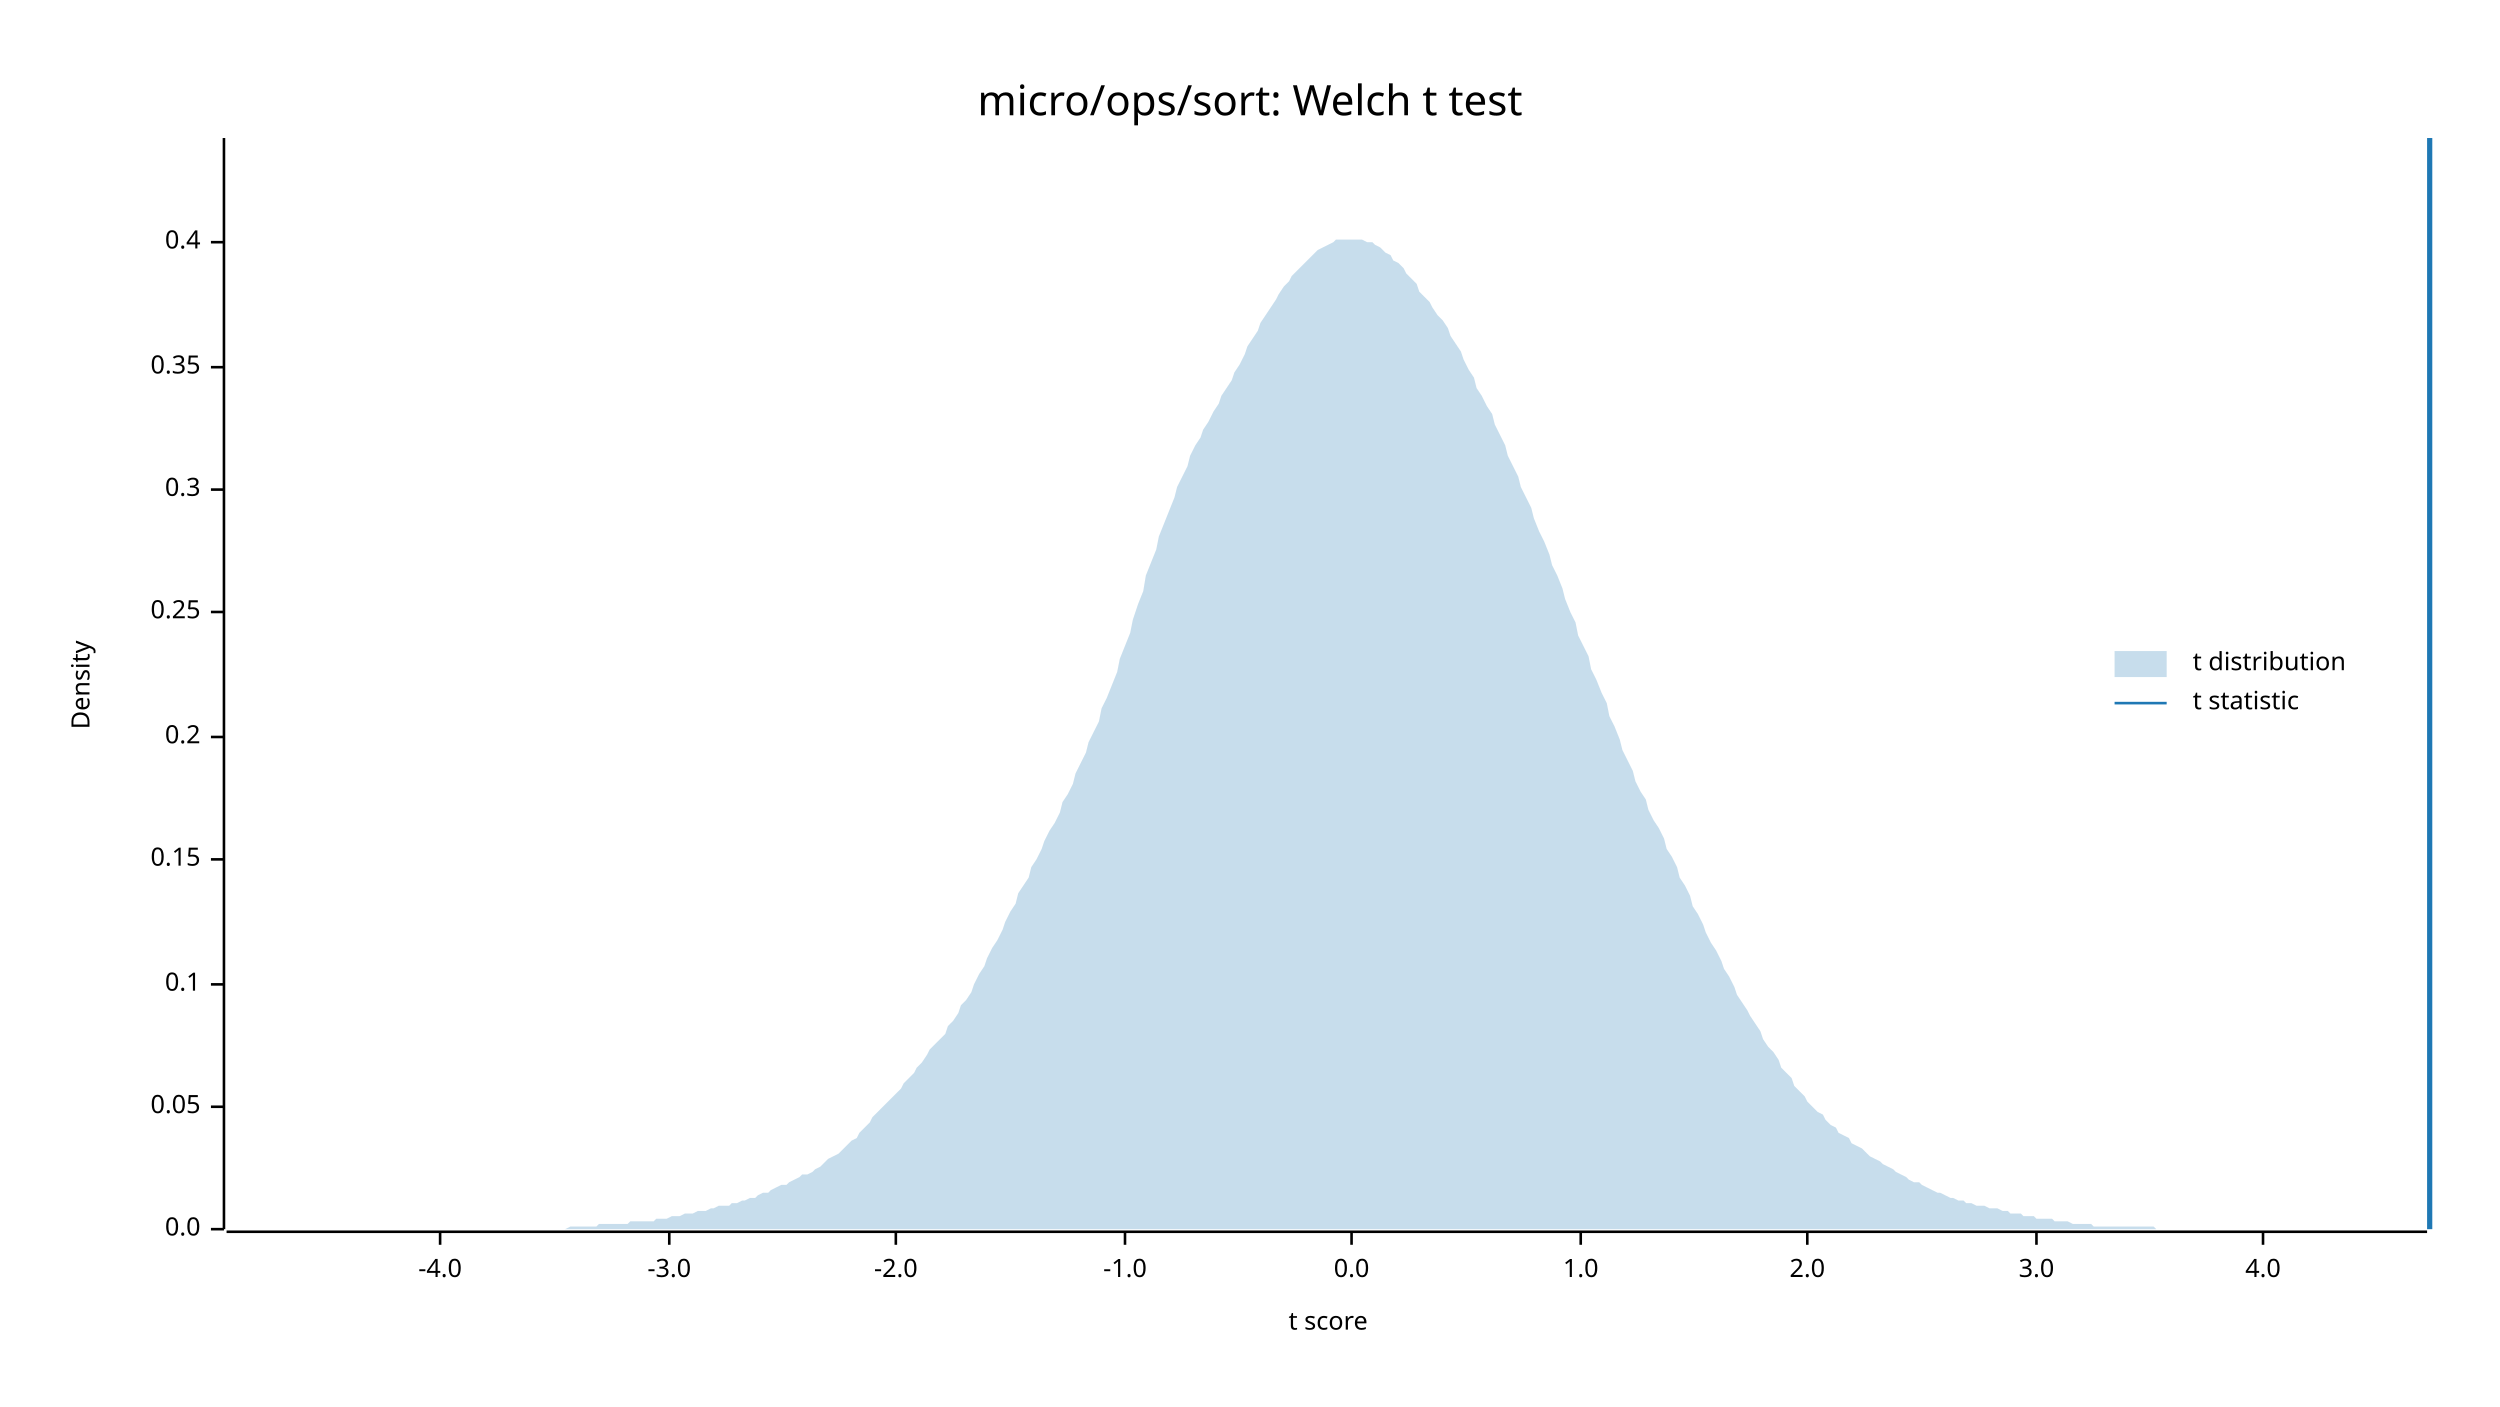
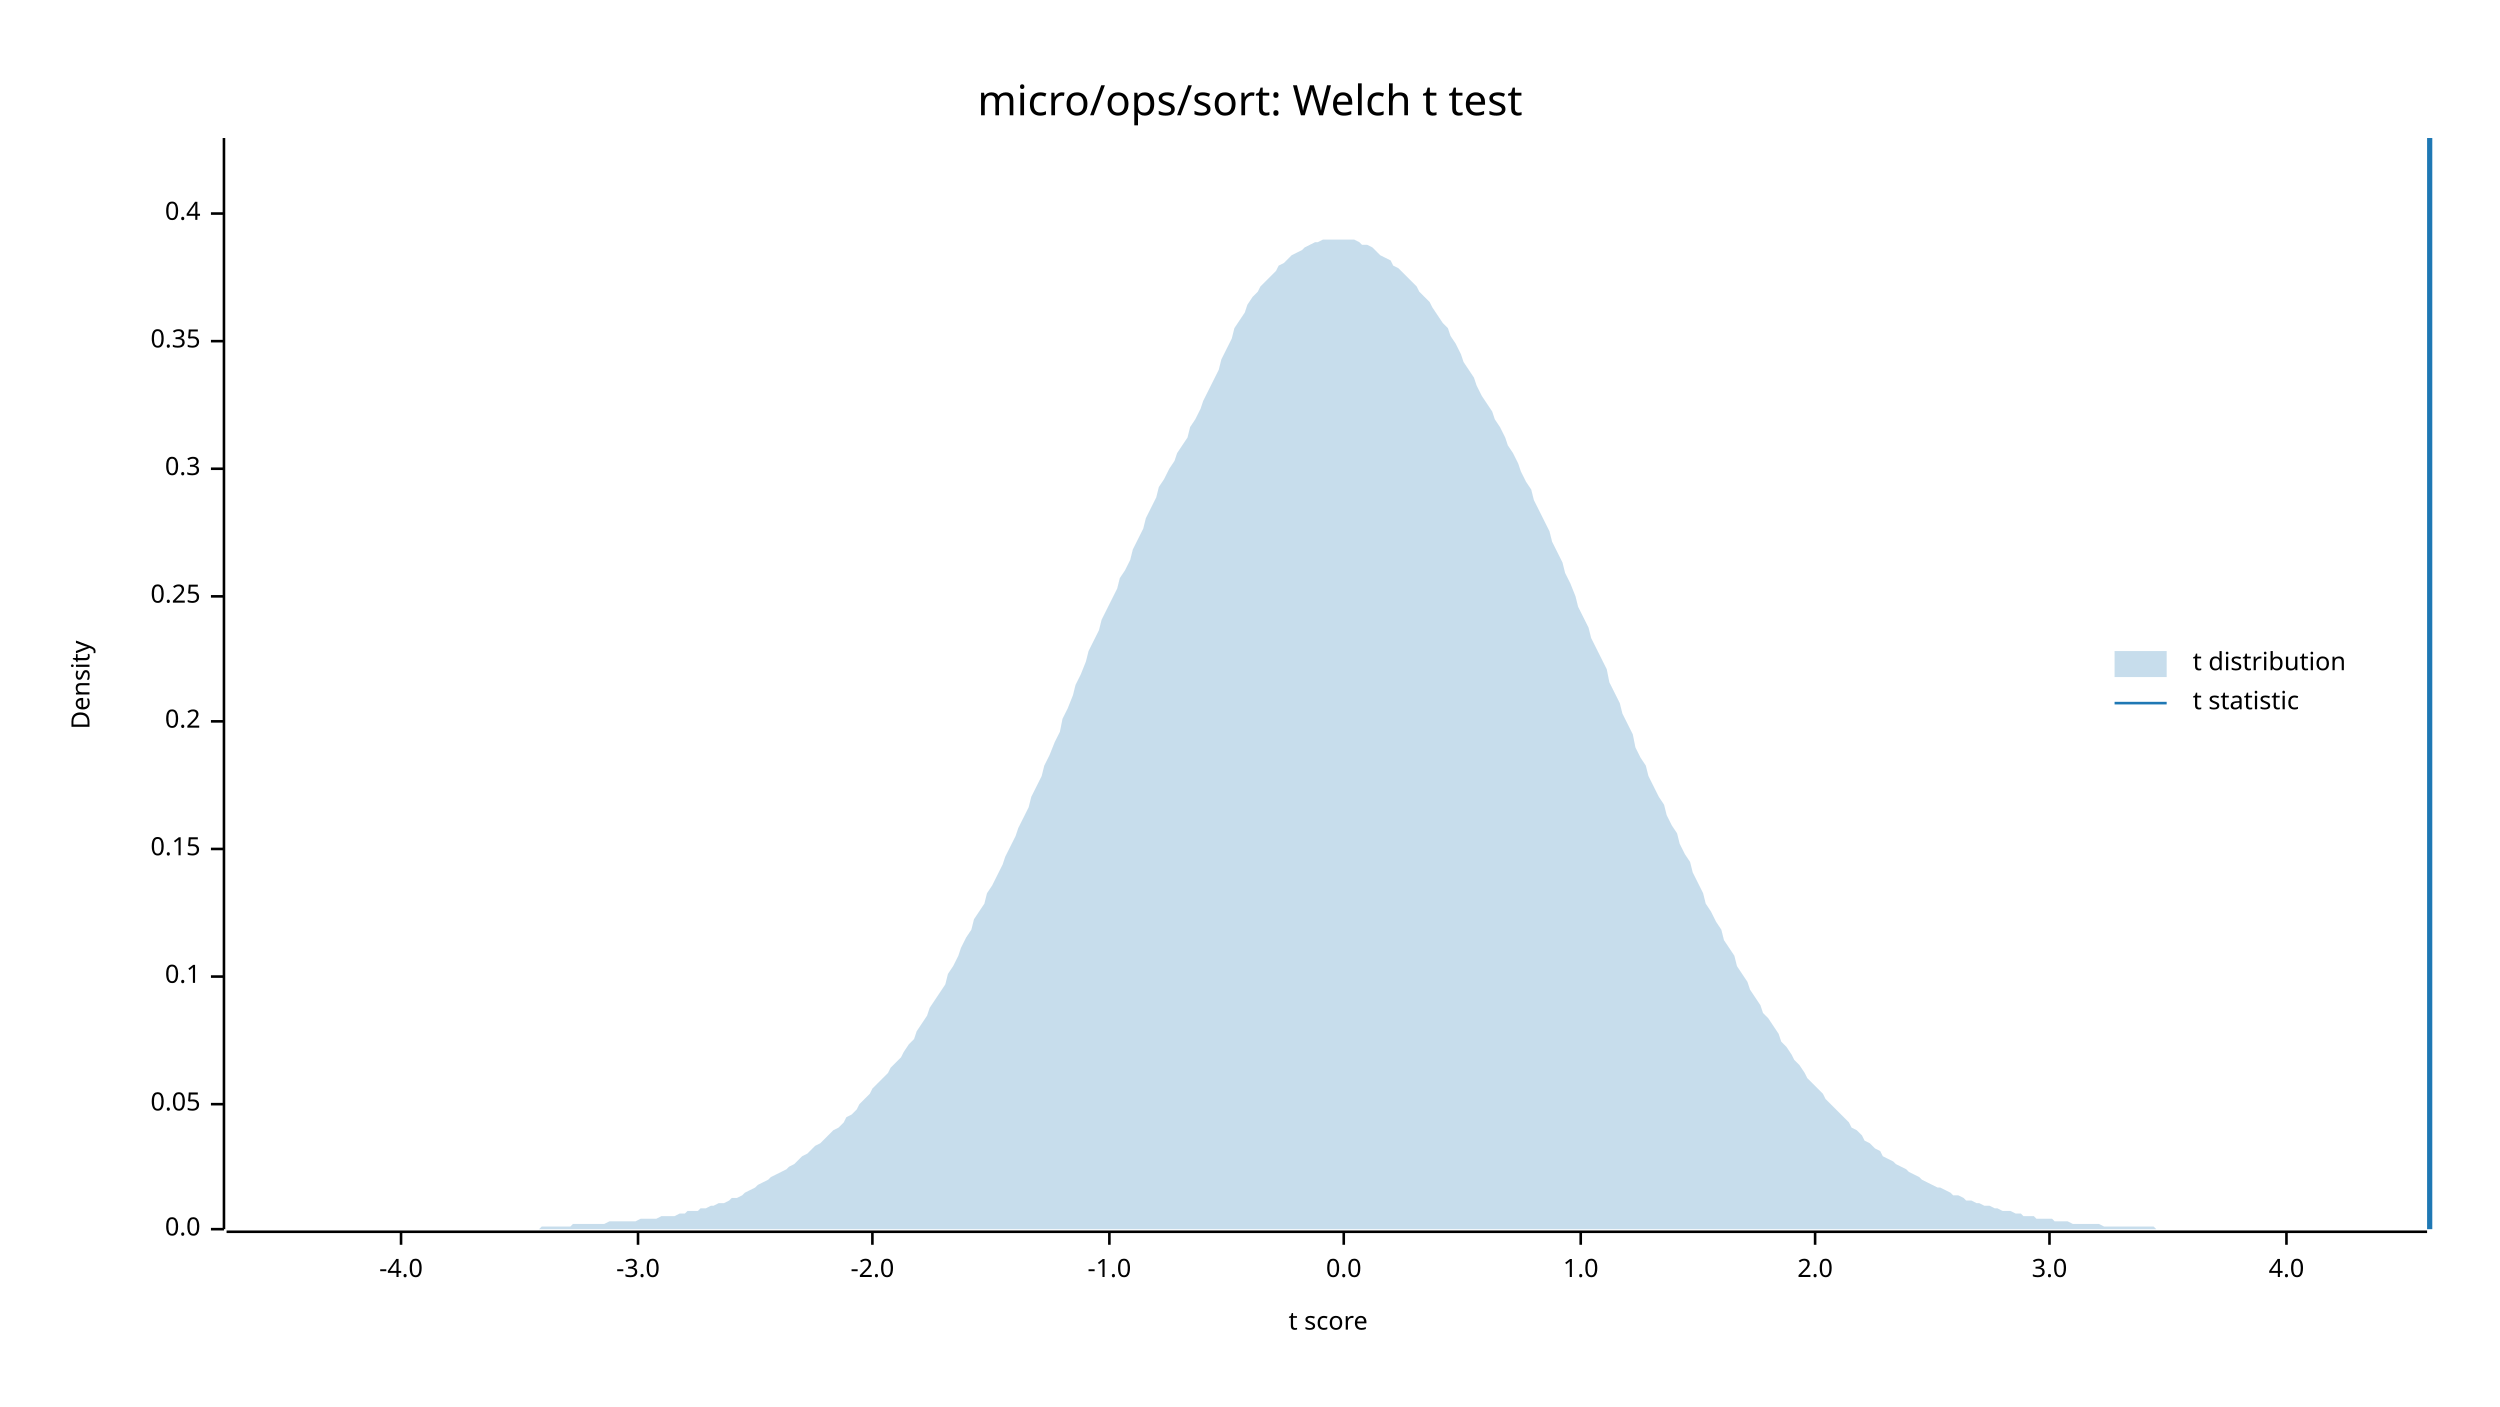
<svg xmlns="http://www.w3.org/2000/svg" width="960" height="540" viewBox="0 0 960 540">
  <text x="480" y="32" dy="0.76em" text-anchor="middle" font-family="sans-serif" font-size="16.129" opacity="1" fill="#000000">
micro/ops/sort: Welch t test
</text>
  <text x="27" y="263" dy="0.76em" text-anchor="middle" font-family="sans-serif" font-size="9.677" opacity="1" fill="#000000" transform="rotate(270, 27, 263)">
Density
</text>
  <text x="510" y="513" dy="-0.5ex" text-anchor="middle" font-family="sans-serif" font-size="9.677" opacity="1" fill="#000000">
t score
</text>
  <polyline fill="none" opacity="1" stroke="#000000" stroke-width="1" points="86,53 86,472 " />
  <text x="77" y="472" dy="0.5ex" text-anchor="end" font-family="sans-serif" font-size="9.677" opacity="1" fill="#000000">
0.0
</text>
  <polyline fill="none" opacity="1" stroke="#000000" stroke-width="1" points="81,472 86,472 " />
-   <text x="77" y="425" dy="0.5ex" text-anchor="end" font-family="sans-serif" font-size="9.677" opacity="1" fill="#000000">
+   <text x="77" y="424" dy="0.5ex" text-anchor="end" font-family="sans-serif" font-size="9.677" opacity="1" fill="#000000">
0.05
</text>
-   <polyline fill="none" opacity="1" stroke="#000000" stroke-width="1" points="81,425 86,425 " />
-   <text x="77" y="378" dy="0.5ex" text-anchor="end" font-family="sans-serif" font-size="9.677" opacity="1" fill="#000000">
+   <polyline fill="none" opacity="1" stroke="#000000" stroke-width="1" points="81,424 86,424 " />
+   <text x="77" y="375" dy="0.5ex" text-anchor="end" font-family="sans-serif" font-size="9.677" opacity="1" fill="#000000">
0.1
</text>
-   <polyline fill="none" opacity="1" stroke="#000000" stroke-width="1" points="81,378 86,378 " />
-   <text x="77" y="330" dy="0.5ex" text-anchor="end" font-family="sans-serif" font-size="9.677" opacity="1" fill="#000000">
+   <polyline fill="none" opacity="1" stroke="#000000" stroke-width="1" points="81,375 86,375 " />
+   <text x="77" y="326" dy="0.5ex" text-anchor="end" font-family="sans-serif" font-size="9.677" opacity="1" fill="#000000">
0.15
</text>
-   <polyline fill="none" opacity="1" stroke="#000000" stroke-width="1" points="81,330 86,330 " />
-   <text x="77" y="283" dy="0.5ex" text-anchor="end" font-family="sans-serif" font-size="9.677" opacity="1" fill="#000000">
+   <polyline fill="none" opacity="1" stroke="#000000" stroke-width="1" points="81,326 86,326 " />
+   <text x="77" y="277" dy="0.5ex" text-anchor="end" font-family="sans-serif" font-size="9.677" opacity="1" fill="#000000">
0.2
</text>
-   <polyline fill="none" opacity="1" stroke="#000000" stroke-width="1" points="81,283 86,283 " />
-   <text x="77" y="235" dy="0.5ex" text-anchor="end" font-family="sans-serif" font-size="9.677" opacity="1" fill="#000000">
+   <polyline fill="none" opacity="1" stroke="#000000" stroke-width="1" points="81,277 86,277 " />
+   <text x="77" y="229" dy="0.5ex" text-anchor="end" font-family="sans-serif" font-size="9.677" opacity="1" fill="#000000">
0.25
</text>
-   <polyline fill="none" opacity="1" stroke="#000000" stroke-width="1" points="81,235 86,235 " />
-   <text x="77" y="188" dy="0.5ex" text-anchor="end" font-family="sans-serif" font-size="9.677" opacity="1" fill="#000000">
+   <polyline fill="none" opacity="1" stroke="#000000" stroke-width="1" points="81,229 86,229 " />
+   <text x="77" y="180" dy="0.5ex" text-anchor="end" font-family="sans-serif" font-size="9.677" opacity="1" fill="#000000">
0.3
</text>
-   <polyline fill="none" opacity="1" stroke="#000000" stroke-width="1" points="81,188 86,188 " />
-   <text x="77" y="141" dy="0.5ex" text-anchor="end" font-family="sans-serif" font-size="9.677" opacity="1" fill="#000000">
+   <polyline fill="none" opacity="1" stroke="#000000" stroke-width="1" points="81,180 86,180 " />
+   <text x="77" y="131" dy="0.5ex" text-anchor="end" font-family="sans-serif" font-size="9.677" opacity="1" fill="#000000">
0.35
</text>
-   <polyline fill="none" opacity="1" stroke="#000000" stroke-width="1" points="81,141 86,141 " />
-   <text x="77" y="93" dy="0.5ex" text-anchor="end" font-family="sans-serif" font-size="9.677" opacity="1" fill="#000000">
+   <polyline fill="none" opacity="1" stroke="#000000" stroke-width="1" points="81,131 86,131 " />
+   <text x="77" y="82" dy="0.5ex" text-anchor="end" font-family="sans-serif" font-size="9.677" opacity="1" fill="#000000">
0.4
</text>
-   <polyline fill="none" opacity="1" stroke="#000000" stroke-width="1" points="81,93 86,93 " />
+   <polyline fill="none" opacity="1" stroke="#000000" stroke-width="1" points="81,82 86,82 " />
  <polyline fill="none" opacity="1" stroke="#000000" stroke-width="1" points="87,473 932,473 " />
-   <text x="169" y="483" dy="0.76em" text-anchor="middle" font-family="sans-serif" font-size="9.677" opacity="1" fill="#000000">
+   <text x="154" y="483" dy="0.76em" text-anchor="middle" font-family="sans-serif" font-size="9.677" opacity="1" fill="#000000">
-4.0
</text>
-   <polyline fill="none" opacity="1" stroke="#000000" stroke-width="1" points="169,473 169,478 " />
-   <text x="257" y="483" dy="0.76em" text-anchor="middle" font-family="sans-serif" font-size="9.677" opacity="1" fill="#000000">
+   <polyline fill="none" opacity="1" stroke="#000000" stroke-width="1" points="154,473 154,478 " />
+   <text x="245" y="483" dy="0.76em" text-anchor="middle" font-family="sans-serif" font-size="9.677" opacity="1" fill="#000000">
-3.0
</text>
-   <polyline fill="none" opacity="1" stroke="#000000" stroke-width="1" points="257,473 257,478 " />
-   <text x="344" y="483" dy="0.76em" text-anchor="middle" font-family="sans-serif" font-size="9.677" opacity="1" fill="#000000">
+   <polyline fill="none" opacity="1" stroke="#000000" stroke-width="1" points="245,473 245,478 " />
+   <text x="335" y="483" dy="0.76em" text-anchor="middle" font-family="sans-serif" font-size="9.677" opacity="1" fill="#000000">
-2.0
</text>
-   <polyline fill="none" opacity="1" stroke="#000000" stroke-width="1" points="344,473 344,478 " />
-   <text x="432" y="483" dy="0.76em" text-anchor="middle" font-family="sans-serif" font-size="9.677" opacity="1" fill="#000000">
+   <polyline fill="none" opacity="1" stroke="#000000" stroke-width="1" points="335,473 335,478 " />
+   <text x="426" y="483" dy="0.76em" text-anchor="middle" font-family="sans-serif" font-size="9.677" opacity="1" fill="#000000">
-1.0
</text>
-   <polyline fill="none" opacity="1" stroke="#000000" stroke-width="1" points="432,473 432,478 " />
-   <text x="519" y="483" dy="0.76em" text-anchor="middle" font-family="sans-serif" font-size="9.677" opacity="1" fill="#000000">
+   <polyline fill="none" opacity="1" stroke="#000000" stroke-width="1" points="426,473 426,478 " />
+   <text x="516" y="483" dy="0.76em" text-anchor="middle" font-family="sans-serif" font-size="9.677" opacity="1" fill="#000000">
0.0
</text>
-   <polyline fill="none" opacity="1" stroke="#000000" stroke-width="1" points="519,473 519,478 " />
+   <polyline fill="none" opacity="1" stroke="#000000" stroke-width="1" points="516,473 516,478 " />
  <text x="607" y="483" dy="0.76em" text-anchor="middle" font-family="sans-serif" font-size="9.677" opacity="1" fill="#000000">
1.0
</text>
  <polyline fill="none" opacity="1" stroke="#000000" stroke-width="1" points="607,473 607,478 " />
-   <text x="694" y="483" dy="0.76em" text-anchor="middle" font-family="sans-serif" font-size="9.677" opacity="1" fill="#000000">
+   <text x="697" y="483" dy="0.76em" text-anchor="middle" font-family="sans-serif" font-size="9.677" opacity="1" fill="#000000">
2.0
</text>
-   <polyline fill="none" opacity="1" stroke="#000000" stroke-width="1" points="694,473 694,478 " />
-   <text x="782" y="483" dy="0.76em" text-anchor="middle" font-family="sans-serif" font-size="9.677" opacity="1" fill="#000000">
+   <polyline fill="none" opacity="1" stroke="#000000" stroke-width="1" points="697,473 697,478 " />
+   <text x="787" y="483" dy="0.76em" text-anchor="middle" font-family="sans-serif" font-size="9.677" opacity="1" fill="#000000">
3.0
</text>
-   <polyline fill="none" opacity="1" stroke="#000000" stroke-width="1" points="782,473 782,478 " />
-   <text x="869" y="483" dy="0.76em" text-anchor="middle" font-family="sans-serif" font-size="9.677" opacity="1" fill="#000000">
+   <polyline fill="none" opacity="1" stroke="#000000" stroke-width="1" points="787,473 787,478 " />
+   <text x="878" y="483" dy="0.76em" text-anchor="middle" font-family="sans-serif" font-size="9.677" opacity="1" fill="#000000">
4.0
</text>
-   <polyline fill="none" opacity="1" stroke="#000000" stroke-width="1" points="869,473 869,478 " />
-   <polygon opacity="0.25" fill="#1F78B4" points="87,472 88,472 90,472 92,472 93,472 95,472 97,472 98,472 100,472 102,472 103,472 105,472 107,472 109,472 110,472 112,472 114,472 115,472 117,472 119,472 120,472 122,472 124,472 125,472 127,472 129,472 131,472 132,472 134,472 136,472 137,472 139,472 141,472 142,472 144,472 146,472 147,472 149,472 151,472 153,472 154,472 156,472 158,472 159,472 161,472 163,472 164,472 166,472 168,472 169,472 171,472 173,472 175,472 176,472 178,472 180,472 181,472 183,472 185,472 186,472 188,472 190,472 191,472 193,472 195,472 197,472 198,472 200,472 202,472 203,472 205,472 207,472 208,472 210,472 212,472 214,472 215,472 217,472 219,471 220,471 222,471 224,471 225,471 227,471 229,471 230,470 232,470 234,470 236,470 237,470 239,470 241,470 242,469 244,469 246,469 247,469 249,469 251,469 252,468 254,468 256,468 258,467 259,467 261,467 263,466 264,466 266,466 268,465 269,465 271,465 273,464 274,464 276,463 278,463 280,463 281,462 283,462 285,461 286,461 288,460 290,460 291,459 293,458 295,458 296,457 298,456 300,455 302,455 303,454 305,453 307,452 308,451 310,451 312,450 313,449 315,448 317,446 318,445 320,444 322,443 324,441 325,440 327,438 329,437 330,435 332,433 334,431 335,429 337,427 339,425 341,423 342,422 344,420 346,418 347,416 349,414 351,412 352,410 354,408 356,405 357,403 359,401 361,399 363,397 364,394 366,392 368,389 369,386 371,384 373,381 374,378 376,374 378,371 379,368 381,364 383,361 385,357 386,354 388,350 390,347 391,343 393,340 395,337 396,333 398,330 400,326 401,323 403,319 405,316 407,312 408,308 410,305 412,301 413,297 415,293 417,289 418,285 420,281 422,277 423,272 425,268 427,263 429,258 430,253 432,248 434,243 435,238 437,232 439,227 440,221 442,216 444,211 445,206 447,201 449,196 451,191 452,187 454,183 456,179 457,175 459,171 461,168 462,165 464,162 466,158 468,155 469,152 471,149 473,146 474,143 476,140 478,136 479,133 481,130 483,127 484,124 486,121 488,118 490,115 491,113 493,110 495,108 496,106 498,104 500,102 501,101 503,99 505,97 506,96 508,95 510,94 512,93 513,92 515,92 517,92 518,92 520,92 522,92 523,92 525,93 527,93 528,94 530,95 532,97 534,98 535,100 537,101 539,103 540,105 542,107 544,109 545,112 547,114 549,116 550,118 552,121 554,123 556,126 557,129 559,132 561,135 562,138 564,142 566,145 567,149 569,152 571,156 573,159 574,163 576,167 578,171 579,175 581,179 583,183 584,187 586,191 588,195 589,199 591,204 593,208 595,213 596,217 598,221 600,226 601,230 603,235 605,239 606,244 608,248 610,252 611,257 613,261 615,266 617,270 618,275 620,279 622,284 623,288 625,292 627,296 628,300 630,304 632,307 633,311 635,315 637,318 639,322 640,326 642,329 644,333 645,337 647,340 649,344 650,348 652,351 654,355 655,358 657,362 659,365 661,369 662,372 664,375 666,379 667,382 669,385 671,388 672,390 674,393 676,396 677,399 679,402 681,404 683,407 684,410 686,412 688,414 689,417 691,419 693,421 694,423 696,425 698,427 700,428 701,430 703,432 705,433 706,435 708,436 710,437 711,439 713,440 715,441 716,442 718,444 720,445 722,446 723,447 725,448 727,449 728,450 730,451 732,452 733,453 735,454 737,454 738,455 740,456 742,457 744,458 745,458 747,459 749,460 750,460 752,461 754,461 755,462 757,462 759,463 760,463 762,463 764,464 766,464 767,464 769,465 771,465 772,466 774,466 776,466 777,467 779,467 781,467 782,468 784,468 786,468 788,468 789,469 791,469 793,469 794,469 796,470 798,470 799,470 801,470 803,470 804,471 806,471 808,471 810,471 811,471 813,471 815,471 816,471 818,471 820,471 821,471 823,471 825,471 827,471 828,472 830,472 832,472 833,472 835,472 837,472 838,472 840,472 842,472 843,472 845,472 847,472 849,472 850,472 852,472 854,472 855,472 857,472 859,472 860,472 862,472 864,472 865,472 867,472 869,472 871,472 872,472 874,472 876,472 877,472 879,472 881,472 882,472 884,472 886,472 887,472 889,472 891,472 893,472 894,472 896,472 898,472 899,472 901,472 903,472 904,472 906,472 908,472 909,472 911,472 913,472 915,472 916,472 918,472 920,472 921,472 923,472 925,472 926,472 928,472 930,472 932,472 932,472 87,472 " />
+   <polyline fill="none" opacity="1" stroke="#000000" stroke-width="1" points="878,473 878,478 " />
+   <polygon opacity="0.25" fill="#1F78B4" points="87,472 88,472 90,472 92,472 93,472 95,472 97,472 98,472 100,472 102,472 103,472 105,472 107,472 109,472 110,472 112,472 114,472 115,472 117,472 119,472 120,472 122,472 124,472 125,472 127,472 129,472 131,472 132,472 134,472 136,472 137,472 139,472 141,472 142,472 144,472 146,472 147,472 149,472 151,472 153,472 154,472 156,472 158,472 159,472 161,472 163,472 164,472 166,472 168,472 169,472 171,472 173,472 175,472 176,472 178,472 180,472 181,472 183,472 185,472 186,472 188,472 190,472 191,472 193,472 195,472 197,472 198,472 200,472 202,472 203,472 205,472 207,472 208,471 210,471 212,471 214,471 215,471 217,471 219,471 220,470 222,470 224,470 225,470 227,470 229,470 230,470 232,470 234,469 236,469 237,469 239,469 241,469 242,469 244,469 246,468 247,468 249,468 251,468 252,468 254,467 256,467 258,467 259,467 261,466 263,466 264,465 266,465 268,465 269,464 271,464 273,463 274,463 276,462 278,462 280,461 281,460 283,460 285,459 286,458 288,457 290,456 291,455 293,454 295,453 296,452 298,451 300,450 302,449 303,448 305,447 307,445 308,444 310,443 312,441 313,440 315,439 317,437 318,436 320,434 322,433 324,431 325,429 327,428 329,426 330,424 332,422 334,420 335,418 337,416 339,414 341,412 342,410 344,408 346,406 347,404 349,401 351,399 352,396 354,393 356,390 357,387 359,384 361,381 363,378 364,374 366,371 368,367 369,364 371,360 373,357 374,353 376,350 378,347 379,343 381,340 383,336 385,332 386,329 388,325 390,321 391,318 393,314 395,310 396,306 398,302 400,298 401,294 403,290 405,285 407,281 408,276 410,272 412,267 413,263 415,259 417,254 418,250 420,246 422,242 423,238 425,234 427,230 429,226 430,222 432,219 434,215 435,211 437,207 439,203 440,199 442,195 444,191 445,187 447,184 449,180 451,177 452,174 454,171 456,168 457,164 459,161 461,157 462,154 464,150 466,146 468,142 469,138 471,134 473,130 474,126 476,123 478,120 479,117 481,114 483,112 484,110 486,108 488,106 490,104 491,102 493,101 495,99 496,98 498,97 500,96 501,95 503,94 505,93 506,93 508,92 510,92 512,92 513,92 515,92 517,92 518,92 520,92 522,93 523,94 525,94 527,95 528,96 530,98 532,99 534,100 535,102 537,103 539,105 540,106 542,108 544,110 545,112 547,114 549,116 550,118 552,121 554,124 556,126 557,129 559,132 561,136 562,139 564,142 566,145 567,148 569,152 571,155 573,158 574,161 576,164 578,168 579,171 581,174 583,178 584,181 586,185 588,188 589,192 591,196 593,200 595,204 596,208 598,212 600,216 601,220 603,224 605,229 606,233 608,237 610,241 611,245 613,249 615,253 617,257 618,262 620,266 622,270 623,274 625,278 627,282 628,287 630,291 632,294 633,298 635,302 637,306 639,309 640,313 642,317 644,320 645,324 647,328 649,331 650,335 652,339 654,343 655,347 657,350 659,354 661,357 662,361 664,364 666,367 667,371 669,374 671,377 672,380 674,383 676,386 677,389 679,391 681,394 683,397 684,400 686,402 688,405 689,407 691,409 693,412 694,414 696,416 698,418 700,420 701,422 703,424 705,426 706,427 708,429 710,431 711,433 713,434 715,436 716,438 718,439 720,441 722,442 723,444 725,445 727,446 728,447 730,448 732,449 733,450 735,451 737,452 738,453 740,454 742,455 744,456 745,456 747,457 749,458 750,459 752,459 754,460 755,461 757,461 759,462 760,462 762,463 764,463 766,464 767,464 769,465 771,465 772,465 774,466 776,466 777,467 779,467 781,467 782,468 784,468 786,468 788,468 789,469 791,469 793,469 794,469 796,470 798,470 799,470 801,470 803,470 804,470 806,470 808,471 810,471 811,471 813,471 815,471 816,471 818,471 820,471 821,471 823,471 825,471 827,471 828,472 830,472 832,472 833,472 835,472 837,472 838,472 840,472 842,472 843,472 845,472 847,472 849,472 850,472 852,472 854,472 855,472 857,472 859,472 860,472 862,472 864,472 865,472 867,472 869,472 871,472 872,472 874,472 876,472 877,472 879,472 881,472 882,472 884,472 886,472 887,472 889,472 891,472 893,472 894,472 896,472 898,472 899,472 901,472 903,472 904,472 906,472 908,472 909,472 911,472 913,472 915,472 916,472 918,472 920,472 921,472 923,472 925,472 926,472 928,472 930,472 932,472 932,472 87,472 " />
  <polyline fill="none" opacity="1" stroke="#1F78B4" stroke-width="2" points="933,472 933,53 " />
  <text x="842" y="250" dy="0.76em" text-anchor="start" font-family="sans-serif" font-size="9.677" opacity="1" fill="#000000">
t distribution
</text>
  <text x="842" y="265" dy="0.76em" text-anchor="start" font-family="sans-serif" font-size="9.677" opacity="1" fill="#000000">
t statistic
</text>
  <rect x="812" y="250" width="20" height="10" opacity="0.25" fill="#1F78B4" stroke="none" />
  <polyline fill="none" opacity="1" stroke="#1F78B4" stroke-width="1" points="812,270 832,270 " />
</svg>
